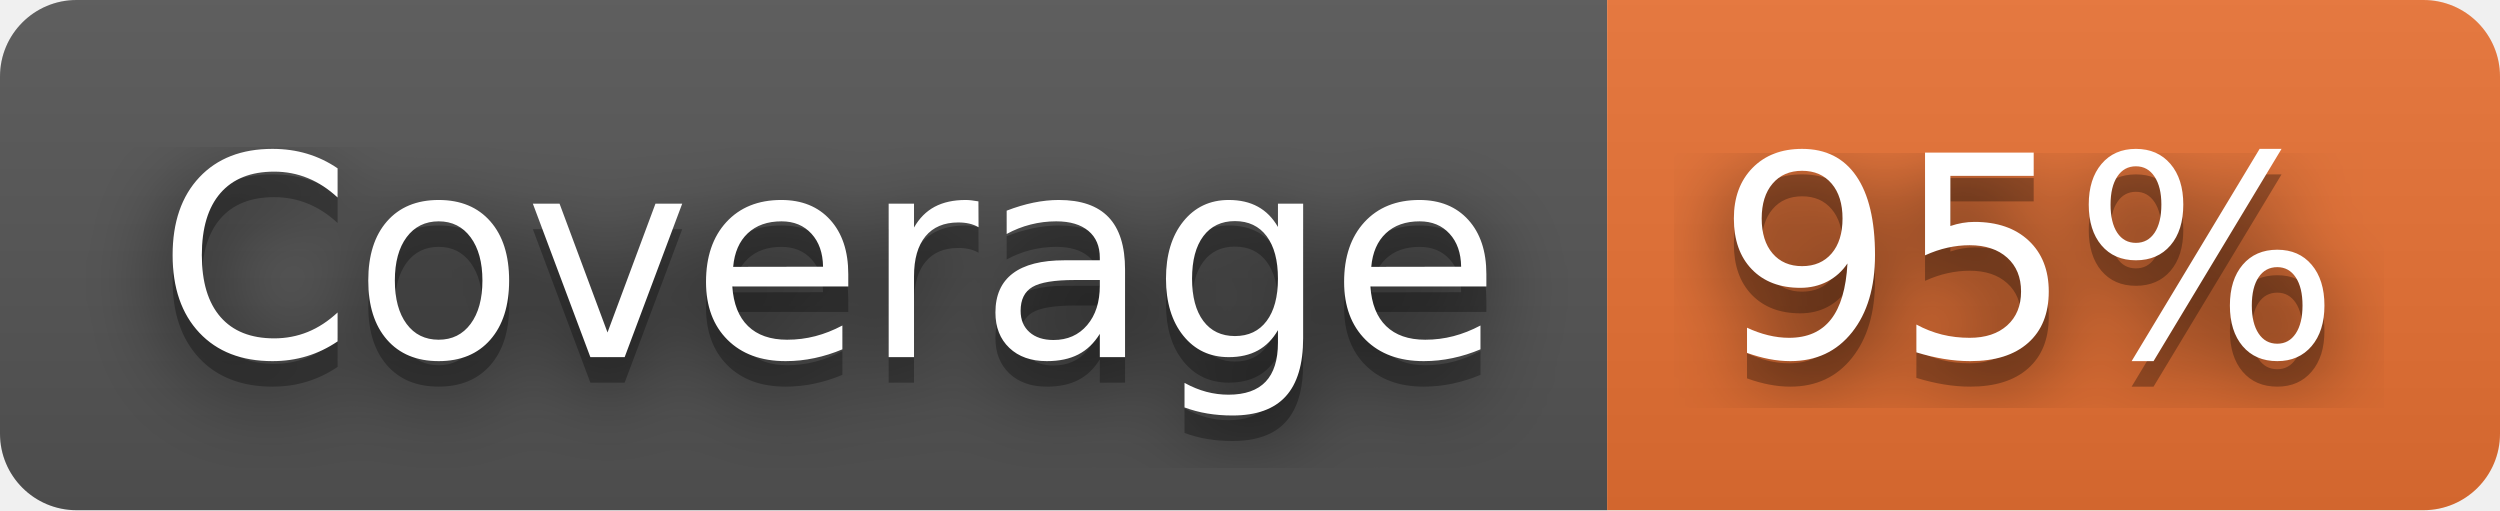
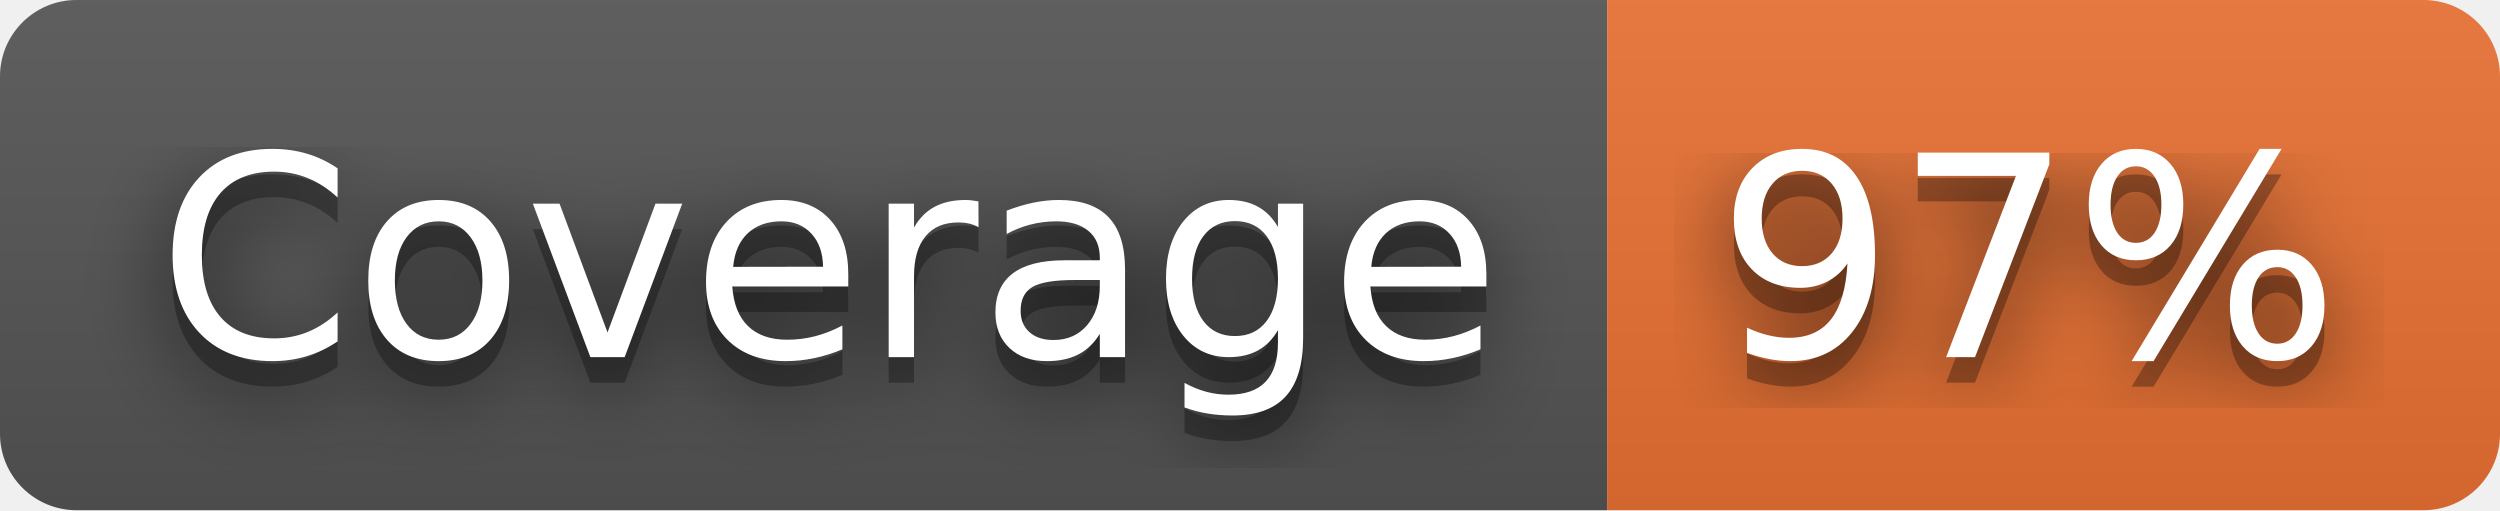
- <svg xmlns="http://www.w3.org/2000/svg" width="98" height="20" role="img" aria-label="Coverage: 95%">
+ <svg xmlns="http://www.w3.org/2000/svg" width="98" height="20" role="img" aria-label="Coverage: 97%">
  <filter id="blur">
    <feGaussianBlur stdDeviation="16" />
  </filter>
  <linearGradient id="s" x2="0" y2="100%">
    <stop offset="0" stop-color="#bbb" stop-opacity=".1" />
    <stop offset="1" stop-opacity=".1" />
  </linearGradient>
  <clipPath id="r">
    <rect width="98" height="20" rx="3" />
  </clipPath>
  <g clip-path="url(#r)">
    <rect width="63" height="20" fill="#555" />
    <rect x="63" width="35" height="20" fill="#ea7233" />
    <rect width="98" height="20" fill="url(#s)" />
  </g>
  <g fill="#fff" text-anchor="middle" font-family="Verdana,Geneva,DejaVu Sans,sans-serif" text-rendering="geometricPrecision" font-size="110">
    <g transform="scale(.1)">
      <g aria-hidden="true" fill="#010101">
        <text x="325" y="150" fill-opacity=".8" filter="url(#blur)" textLength="530">Coverage</text>
        <text x="325" y="150" fill-opacity=".3" textLength="530">Coverage</text>
      </g>
      <text x="325" y="140" textLength="530">Coverage</text>
    </g>
    <g transform="scale(.1)">
      <g aria-hidden="true" fill="#010101">
-         <text x="795" y="150" fill-opacity=".8" filter="url(#blur)" textLength="250">95%</text>
-         <text x="795" y="150" fill-opacity=".3" textLength="250">95%</text>
+         <text x="795" y="150" fill-opacity=".8" filter="url(#blur)" textLength="250">97%</text>
+         <text x="795" y="150" fill-opacity=".3" textLength="250">97%</text>
      </g>
-       <text x="795" y="140" textLength="250">95%</text>
+       <text x="795" y="140" textLength="250">97%</text>
    </g>
  </g>
</svg>
